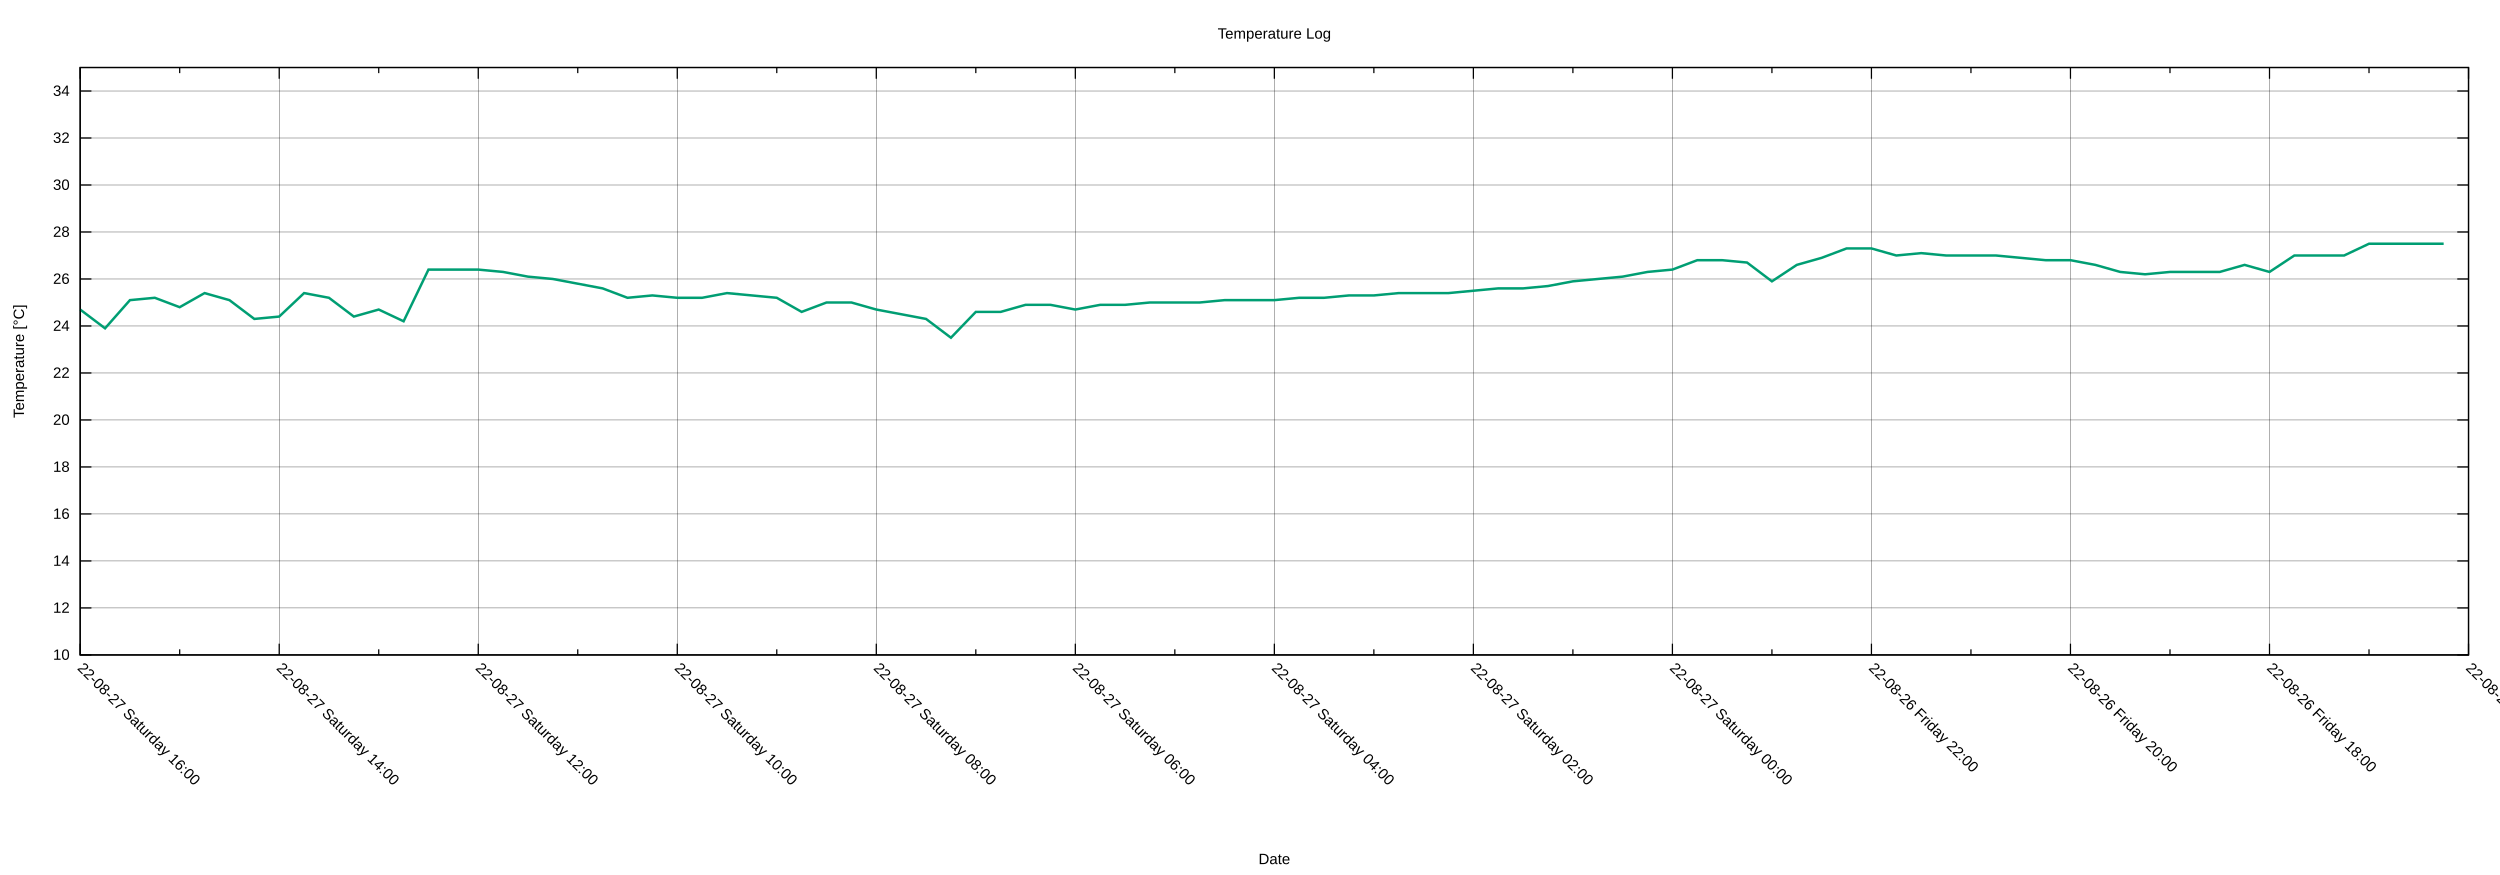
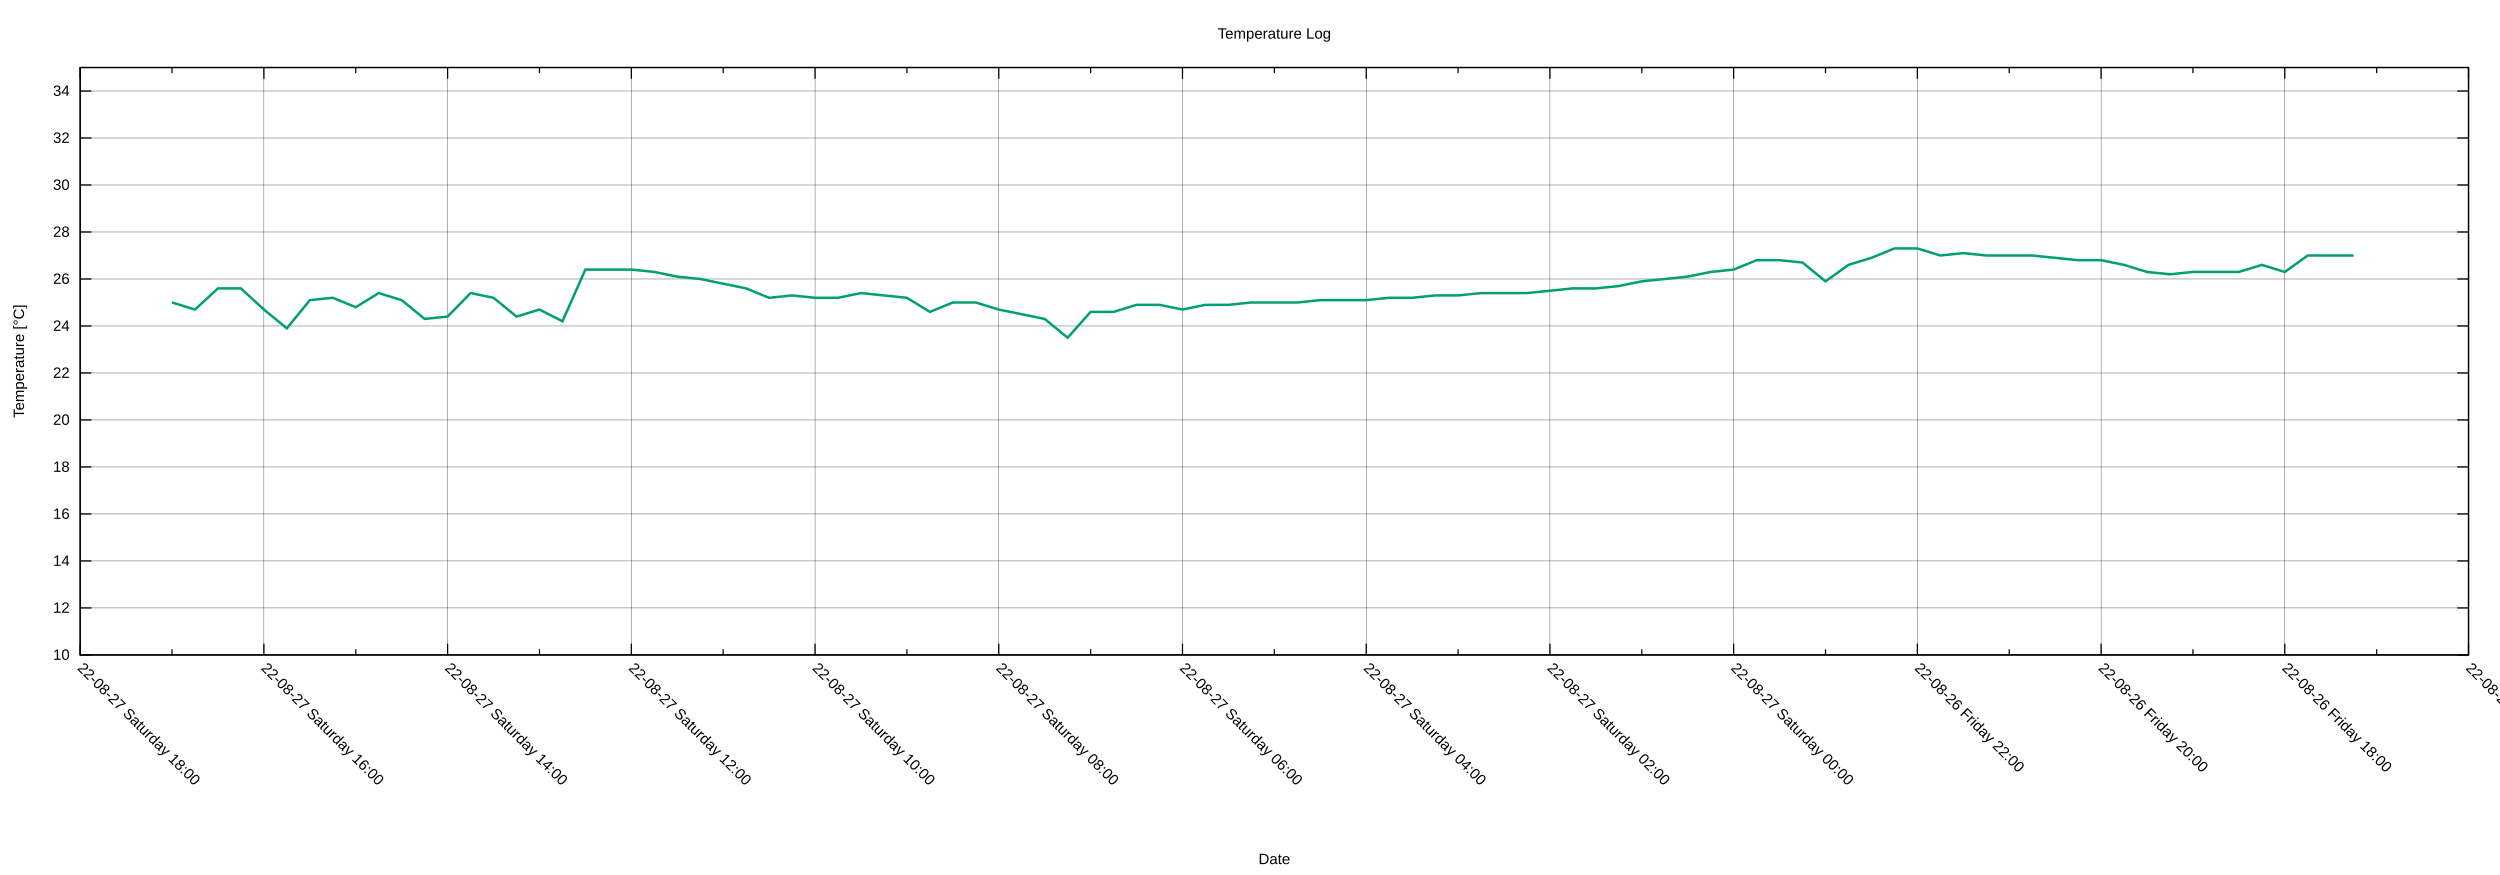
<svg xmlns="http://www.w3.org/2000/svg" xmlns:xlink="http://www.w3.org/1999/xlink" width="2000" height="700" viewBox="0 0 2000 700">
  <g id="gnuplot_canvas">
    <rect x="0" y="0" width="2000" height="700" fill="none" />
    <defs>
      <circle id="gpDot" r="0.5" stroke-width="0.5" stroke="currentColor" />
      <path id="gpPt0" stroke-width="0.222" stroke="currentColor" d="M-1,0 h2 M0,-1 v2" />
      <path id="gpPt1" stroke-width="0.222" stroke="currentColor" d="M-1,-1 L1,1 M1,-1 L-1,1" />
      <path id="gpPt2" stroke-width="0.222" stroke="currentColor" d="M-1,0 L1,0 M0,-1 L0,1 M-1,-1 L1,1 M-1,1 L1,-1" />
      <rect id="gpPt3" stroke-width="0.222" stroke="currentColor" x="-1" y="-1" width="2" height="2" />
      <rect id="gpPt4" stroke-width="0.222" stroke="currentColor" fill="currentColor" x="-1" y="-1" width="2" height="2" />
      <circle id="gpPt5" stroke-width="0.222" stroke="currentColor" cx="0" cy="0" r="1" />
      <use xlink:href="#gpPt5" id="gpPt6" fill="currentColor" stroke="none" />
      <path id="gpPt7" stroke-width="0.222" stroke="currentColor" d="M0,-1.33 L-1.33,0.67 L1.33,0.67 z" />
      <use xlink:href="#gpPt7" id="gpPt8" fill="currentColor" stroke="none" />
      <use xlink:href="#gpPt7" id="gpPt9" stroke="currentColor" transform="rotate(180)" />
      <use xlink:href="#gpPt9" id="gpPt10" fill="currentColor" stroke="none" />
      <use xlink:href="#gpPt3" id="gpPt11" stroke="currentColor" transform="rotate(45)" />
      <use xlink:href="#gpPt11" id="gpPt12" fill="currentColor" stroke="none" />
      <path id="gpPt13" stroke-width="0.222" stroke="currentColor" d="M0,1.330 L1.265,0.411 L0.782,-1.067 L-0.782,-1.076 L-1.265,0.411 z" />
      <use xlink:href="#gpPt13" id="gpPt14" fill="currentColor" stroke="none" />
      <filter id="textbox" filterUnits="objectBoundingBox" x="0" y="0" height="1" width="1">
        <feFlood flood-color="white" flood-opacity="1" result="bgnd" />
        <feComposite in="SourceGraphic" in2="bgnd" operator="atop" />
      </filter>
      <filter id="greybox" filterUnits="objectBoundingBox" x="0" y="0" height="1" width="1">
        <feFlood flood-color="lightgrey" flood-opacity="1" result="grey" />
        <feComposite in="SourceGraphic" in2="grey" operator="atop" />
      </filter>
    </defs>
    <g fill="none" color="white" stroke="currentColor" stroke-width="1.00" stroke-linecap="butt" stroke-linejoin="miter">
</g>
    <g fill="none" color="black" stroke="currentColor" stroke-width="1.00" stroke-linecap="butt" stroke-linejoin="miter">
</g>
    <g fill="none" color="black" stroke="black" stroke-width="0.25" stroke-linecap="butt" stroke-linejoin="miter">
</g>
    <g fill="none" color="black" stroke="currentColor" stroke-width="0.25" stroke-linecap="butt" stroke-linejoin="miter">
      <path stroke="black" class="gridline" d="M64.14,523.95 L1974.82,523.95  " />
    </g>
    <g fill="none" color="black" stroke="black" stroke-width="1.00" stroke-linecap="butt" stroke-linejoin="miter">
</g>
    <g fill="none" color="black" stroke="currentColor" stroke-width="1.00" stroke-linecap="butt" stroke-linejoin="miter">
      <path stroke="black" d="M64.14,523.95 L73.14,523.95 M1974.82,523.95 L1965.82,523.95  " />
      <g transform="translate(55.75,527.85)" stroke="none" fill="black" font-family="Arial" font-size="12.00" text-anchor="end">
        <text>
          <tspan font-family="Arial"> 10</tspan>
        </text>
      </g>
    </g>
    <g fill="none" color="black" stroke="currentColor" stroke-width="1.00" stroke-linecap="butt" stroke-linejoin="miter">
</g>
    <g fill="none" color="black" stroke="black" stroke-width="0.25" stroke-linecap="butt" stroke-linejoin="miter">
</g>
    <g fill="none" color="black" stroke="currentColor" stroke-width="0.25" stroke-linecap="butt" stroke-linejoin="miter">
      <path stroke="black" class="gridline" d="M64.14,486.35 L1974.82,486.35  " />
    </g>
    <g fill="none" color="black" stroke="black" stroke-width="1.00" stroke-linecap="butt" stroke-linejoin="miter">
</g>
    <g fill="none" color="black" stroke="currentColor" stroke-width="1.00" stroke-linecap="butt" stroke-linejoin="miter">
      <path stroke="black" d="M64.14,486.35 L73.14,486.35 M1974.82,486.35 L1965.82,486.35  " />
      <g transform="translate(55.75,490.25)" stroke="none" fill="black" font-family="Arial" font-size="12.00" text-anchor="end">
        <text>
          <tspan font-family="Arial"> 12</tspan>
        </text>
      </g>
    </g>
    <g fill="none" color="black" stroke="currentColor" stroke-width="1.00" stroke-linecap="butt" stroke-linejoin="miter">
</g>
    <g fill="none" color="black" stroke="black" stroke-width="0.25" stroke-linecap="butt" stroke-linejoin="miter">
</g>
    <g fill="none" color="black" stroke="currentColor" stroke-width="0.25" stroke-linecap="butt" stroke-linejoin="miter">
      <path stroke="black" class="gridline" d="M64.14,448.76 L1974.82,448.76  " />
    </g>
    <g fill="none" color="black" stroke="black" stroke-width="1.00" stroke-linecap="butt" stroke-linejoin="miter">
</g>
    <g fill="none" color="black" stroke="currentColor" stroke-width="1.00" stroke-linecap="butt" stroke-linejoin="miter">
      <path stroke="black" d="M64.14,448.76 L73.14,448.76 M1974.82,448.76 L1965.82,448.76  " />
      <g transform="translate(55.75,452.66)" stroke="none" fill="black" font-family="Arial" font-size="12.00" text-anchor="end">
        <text>
          <tspan font-family="Arial"> 14</tspan>
        </text>
      </g>
    </g>
    <g fill="none" color="black" stroke="currentColor" stroke-width="1.00" stroke-linecap="butt" stroke-linejoin="miter">
</g>
    <g fill="none" color="black" stroke="black" stroke-width="0.25" stroke-linecap="butt" stroke-linejoin="miter">
</g>
    <g fill="none" color="black" stroke="currentColor" stroke-width="0.25" stroke-linecap="butt" stroke-linejoin="miter">
      <path stroke="black" class="gridline" d="M64.14,411.16 L1974.82,411.16  " />
    </g>
    <g fill="none" color="black" stroke="black" stroke-width="1.00" stroke-linecap="butt" stroke-linejoin="miter">
</g>
    <g fill="none" color="black" stroke="currentColor" stroke-width="1.00" stroke-linecap="butt" stroke-linejoin="miter">
      <path stroke="black" d="M64.14,411.16 L73.14,411.16 M1974.82,411.16 L1965.82,411.16  " />
      <g transform="translate(55.75,415.06)" stroke="none" fill="black" font-family="Arial" font-size="12.00" text-anchor="end">
        <text>
          <tspan font-family="Arial"> 16</tspan>
        </text>
      </g>
    </g>
    <g fill="none" color="black" stroke="currentColor" stroke-width="1.00" stroke-linecap="butt" stroke-linejoin="miter">
</g>
    <g fill="none" color="black" stroke="black" stroke-width="0.25" stroke-linecap="butt" stroke-linejoin="miter">
</g>
    <g fill="none" color="black" stroke="currentColor" stroke-width="0.25" stroke-linecap="butt" stroke-linejoin="miter">
      <path stroke="black" class="gridline" d="M64.14,373.57 L1974.82,373.57  " />
    </g>
    <g fill="none" color="black" stroke="black" stroke-width="1.00" stroke-linecap="butt" stroke-linejoin="miter">
</g>
    <g fill="none" color="black" stroke="currentColor" stroke-width="1.00" stroke-linecap="butt" stroke-linejoin="miter">
      <path stroke="black" d="M64.14,373.57 L73.14,373.57 M1974.82,373.57 L1965.82,373.57  " />
      <g transform="translate(55.75,377.47)" stroke="none" fill="black" font-family="Arial" font-size="12.00" text-anchor="end">
        <text>
          <tspan font-family="Arial"> 18</tspan>
        </text>
      </g>
    </g>
    <g fill="none" color="black" stroke="currentColor" stroke-width="1.00" stroke-linecap="butt" stroke-linejoin="miter">
</g>
    <g fill="none" color="black" stroke="black" stroke-width="0.25" stroke-linecap="butt" stroke-linejoin="miter">
</g>
    <g fill="none" color="black" stroke="currentColor" stroke-width="0.25" stroke-linecap="butt" stroke-linejoin="miter">
      <path stroke="black" class="gridline" d="M64.14,335.97 L1974.82,335.97  " />
    </g>
    <g fill="none" color="black" stroke="black" stroke-width="1.00" stroke-linecap="butt" stroke-linejoin="miter">
</g>
    <g fill="none" color="black" stroke="currentColor" stroke-width="1.00" stroke-linecap="butt" stroke-linejoin="miter">
      <path stroke="black" d="M64.14,335.97 L73.14,335.97 M1974.82,335.97 L1965.82,335.97  " />
      <g transform="translate(55.75,339.87)" stroke="none" fill="black" font-family="Arial" font-size="12.00" text-anchor="end">
        <text>
          <tspan font-family="Arial"> 20</tspan>
        </text>
      </g>
    </g>
    <g fill="none" color="black" stroke="currentColor" stroke-width="1.00" stroke-linecap="butt" stroke-linejoin="miter">
</g>
    <g fill="none" color="black" stroke="black" stroke-width="0.25" stroke-linecap="butt" stroke-linejoin="miter">
</g>
    <g fill="none" color="black" stroke="currentColor" stroke-width="0.25" stroke-linecap="butt" stroke-linejoin="miter">
      <path stroke="black" class="gridline" d="M64.14,298.38 L1974.82,298.38  " />
    </g>
    <g fill="none" color="black" stroke="black" stroke-width="1.00" stroke-linecap="butt" stroke-linejoin="miter">
</g>
    <g fill="none" color="black" stroke="currentColor" stroke-width="1.00" stroke-linecap="butt" stroke-linejoin="miter">
      <path stroke="black" d="M64.14,298.38 L73.14,298.38 M1974.82,298.38 L1965.82,298.38  " />
      <g transform="translate(55.75,302.28)" stroke="none" fill="black" font-family="Arial" font-size="12.00" text-anchor="end">
        <text>
          <tspan font-family="Arial"> 22</tspan>
        </text>
      </g>
    </g>
    <g fill="none" color="black" stroke="currentColor" stroke-width="1.00" stroke-linecap="butt" stroke-linejoin="miter">
</g>
    <g fill="none" color="black" stroke="black" stroke-width="0.25" stroke-linecap="butt" stroke-linejoin="miter">
</g>
    <g fill="none" color="black" stroke="currentColor" stroke-width="0.25" stroke-linecap="butt" stroke-linejoin="miter">
      <path stroke="black" class="gridline" d="M64.14,260.78 L1974.82,260.78  " />
    </g>
    <g fill="none" color="black" stroke="black" stroke-width="1.00" stroke-linecap="butt" stroke-linejoin="miter">
</g>
    <g fill="none" color="black" stroke="currentColor" stroke-width="1.00" stroke-linecap="butt" stroke-linejoin="miter">
      <path stroke="black" d="M64.14,260.78 L73.14,260.78 M1974.82,260.78 L1965.82,260.78  " />
      <g transform="translate(55.75,264.68)" stroke="none" fill="black" font-family="Arial" font-size="12.00" text-anchor="end">
        <text>
          <tspan font-family="Arial"> 24</tspan>
        </text>
      </g>
    </g>
    <g fill="none" color="black" stroke="currentColor" stroke-width="1.00" stroke-linecap="butt" stroke-linejoin="miter">
</g>
    <g fill="none" color="black" stroke="black" stroke-width="0.25" stroke-linecap="butt" stroke-linejoin="miter">
</g>
    <g fill="none" color="black" stroke="currentColor" stroke-width="0.25" stroke-linecap="butt" stroke-linejoin="miter">
      <path stroke="black" class="gridline" d="M64.14,223.19 L1974.82,223.19  " />
    </g>
    <g fill="none" color="black" stroke="black" stroke-width="1.00" stroke-linecap="butt" stroke-linejoin="miter">
</g>
    <g fill="none" color="black" stroke="currentColor" stroke-width="1.00" stroke-linecap="butt" stroke-linejoin="miter">
      <path stroke="black" d="M64.14,223.19 L73.14,223.19 M1974.82,223.19 L1965.82,223.19  " />
      <g transform="translate(55.75,227.09)" stroke="none" fill="black" font-family="Arial" font-size="12.00" text-anchor="end">
        <text>
          <tspan font-family="Arial"> 26</tspan>
        </text>
      </g>
    </g>
    <g fill="none" color="black" stroke="currentColor" stroke-width="1.00" stroke-linecap="butt" stroke-linejoin="miter">
</g>
    <g fill="none" color="black" stroke="black" stroke-width="0.25" stroke-linecap="butt" stroke-linejoin="miter">
</g>
    <g fill="none" color="black" stroke="currentColor" stroke-width="0.25" stroke-linecap="butt" stroke-linejoin="miter">
      <path stroke="black" class="gridline" d="M64.14,185.59 L1974.82,185.59  " />
    </g>
    <g fill="none" color="black" stroke="black" stroke-width="1.00" stroke-linecap="butt" stroke-linejoin="miter">
</g>
    <g fill="none" color="black" stroke="currentColor" stroke-width="1.00" stroke-linecap="butt" stroke-linejoin="miter">
      <path stroke="black" d="M64.14,185.59 L73.14,185.59 M1974.82,185.59 L1965.82,185.59  " />
      <g transform="translate(55.75,189.49)" stroke="none" fill="black" font-family="Arial" font-size="12.00" text-anchor="end">
        <text>
          <tspan font-family="Arial"> 28</tspan>
        </text>
      </g>
    </g>
    <g fill="none" color="black" stroke="currentColor" stroke-width="1.00" stroke-linecap="butt" stroke-linejoin="miter">
</g>
    <g fill="none" color="black" stroke="black" stroke-width="0.25" stroke-linecap="butt" stroke-linejoin="miter">
</g>
    <g fill="none" color="black" stroke="currentColor" stroke-width="0.25" stroke-linecap="butt" stroke-linejoin="miter">
      <path stroke="black" class="gridline" d="M64.14,148.00 L1974.82,148.00  " />
    </g>
    <g fill="none" color="black" stroke="black" stroke-width="1.00" stroke-linecap="butt" stroke-linejoin="miter">
</g>
    <g fill="none" color="black" stroke="currentColor" stroke-width="1.00" stroke-linecap="butt" stroke-linejoin="miter">
      <path stroke="black" d="M64.14,148.00 L73.14,148.00 M1974.82,148.00 L1965.82,148.00  " />
      <g transform="translate(55.75,151.90)" stroke="none" fill="black" font-family="Arial" font-size="12.00" text-anchor="end">
        <text>
          <tspan font-family="Arial"> 30</tspan>
        </text>
      </g>
    </g>
    <g fill="none" color="black" stroke="currentColor" stroke-width="1.00" stroke-linecap="butt" stroke-linejoin="miter">
</g>
    <g fill="none" color="black" stroke="black" stroke-width="0.25" stroke-linecap="butt" stroke-linejoin="miter">
</g>
    <g fill="none" color="black" stroke="currentColor" stroke-width="0.25" stroke-linecap="butt" stroke-linejoin="miter">
      <path stroke="black" class="gridline" d="M64.14,110.40 L1974.82,110.40  " />
    </g>
    <g fill="none" color="black" stroke="black" stroke-width="1.00" stroke-linecap="butt" stroke-linejoin="miter">
</g>
    <g fill="none" color="black" stroke="currentColor" stroke-width="1.00" stroke-linecap="butt" stroke-linejoin="miter">
      <path stroke="black" d="M64.14,110.40 L73.14,110.40 M1974.82,110.40 L1965.82,110.40  " />
      <g transform="translate(55.75,114.30)" stroke="none" fill="black" font-family="Arial" font-size="12.00" text-anchor="end">
        <text>
          <tspan font-family="Arial"> 32</tspan>
        </text>
      </g>
    </g>
    <g fill="none" color="black" stroke="currentColor" stroke-width="1.00" stroke-linecap="butt" stroke-linejoin="miter">
</g>
    <g fill="none" color="black" stroke="black" stroke-width="0.25" stroke-linecap="butt" stroke-linejoin="miter">
</g>
    <g fill="none" color="black" stroke="currentColor" stroke-width="0.25" stroke-linecap="butt" stroke-linejoin="miter">
      <path stroke="black" class="gridline" d="M64.14,72.81 L1974.82,72.81  " />
    </g>
    <g fill="none" color="black" stroke="black" stroke-width="1.00" stroke-linecap="butt" stroke-linejoin="miter">
</g>
    <g fill="none" color="black" stroke="currentColor" stroke-width="1.00" stroke-linecap="butt" stroke-linejoin="miter">
      <path stroke="black" d="M64.14,72.81 L73.14,72.81 M1974.82,72.81 L1965.82,72.81  " />
      <g transform="translate(55.75,76.71)" stroke="none" fill="black" font-family="Arial" font-size="12.00" text-anchor="end">
        <text>
          <tspan font-family="Arial"> 34</tspan>
        </text>
      </g>
    </g>
    <g fill="none" color="black" stroke="currentColor" stroke-width="1.00" stroke-linecap="butt" stroke-linejoin="miter">
</g>
    <g fill="none" color="black" stroke="black" stroke-width="0.25" stroke-linecap="butt" stroke-linejoin="miter">
</g>
    <g fill="none" color="black" stroke="currentColor" stroke-width="0.25" stroke-linecap="butt" stroke-linejoin="miter">
      <path stroke="black" class="gridline" d="M1974.82,523.95 L1974.82,54.01  " />
    </g>
    <g fill="none" color="black" stroke="black" stroke-width="1.00" stroke-linecap="butt" stroke-linejoin="miter">
</g>
    <g fill="none" color="black" stroke="currentColor" stroke-width="1.00" stroke-linecap="butt" stroke-linejoin="miter">
      <path stroke="black" d="M1974.82,523.95 L1974.82,514.95 M1974.82,54.01 L1974.82,63.01  " />
      <g transform="translate(1972.06,535.10) rotate(45)" stroke="none" fill="black" font-family="Arial" font-size="12.00" text-anchor="start">
        <text>
          <tspan font-family="Arial">22-08-26 Friday 16:00</tspan>
        </text>
      </g>
    </g>
    <g fill="none" color="black" stroke="currentColor" stroke-width="1.00" stroke-linecap="butt" stroke-linejoin="miter">
-       <path stroke="black" d="M1895.21,523.95 L1895.21,519.45 M1895.21,54.01 L1895.21,58.51  " />
-     </g>
-     <g fill="none" color="black" stroke="black" stroke-width="0.25" stroke-linecap="butt" stroke-linejoin="miter">
- </g>
-     <g fill="none" color="black" stroke="currentColor" stroke-width="0.25" stroke-linecap="butt" stroke-linejoin="miter">
-       <path stroke="black" class="gridline" d="M1815.60,523.95 L1815.60,54.01  " />
-     </g>
-     <g fill="none" color="black" stroke="black" stroke-width="1.00" stroke-linecap="butt" stroke-linejoin="miter">
- </g>
-     <g fill="none" color="black" stroke="currentColor" stroke-width="1.00" stroke-linecap="butt" stroke-linejoin="miter">
-       <path stroke="black" d="M1815.60,523.95 L1815.60,514.95 M1815.60,54.01 L1815.60,63.01  " />
-       <g transform="translate(1812.84,535.10) rotate(45)" stroke="none" fill="black" font-family="Arial" font-size="12.00" text-anchor="start">
+       <path stroke="black" d="M1901.33,523.95 L1901.33,519.45 M1901.33,54.01 L1901.33,58.51  " />
+     </g>
+     <g fill="none" color="black" stroke="black" stroke-width="0.25" stroke-linecap="butt" stroke-linejoin="miter">
+ </g>
+     <g fill="none" color="black" stroke="currentColor" stroke-width="0.25" stroke-linecap="butt" stroke-linejoin="miter">
+       <path stroke="black" class="gridline" d="M1827.84,523.95 L1827.84,54.01  " />
+     </g>
+     <g fill="none" color="black" stroke="black" stroke-width="1.00" stroke-linecap="butt" stroke-linejoin="miter">
+ </g>
+     <g fill="none" color="black" stroke="currentColor" stroke-width="1.00" stroke-linecap="butt" stroke-linejoin="miter">
+       <path stroke="black" d="M1827.84,523.95 L1827.84,514.95 M1827.84,54.01 L1827.84,63.01  " />
+       <g transform="translate(1825.08,535.10) rotate(45)" stroke="none" fill="black" font-family="Arial" font-size="12.00" text-anchor="start">
        <text>
          <tspan font-family="Arial">22-08-26 Friday 18:00</tspan>
        </text>
      </g>
    </g>
    <g fill="none" color="black" stroke="currentColor" stroke-width="1.00" stroke-linecap="butt" stroke-linejoin="miter">
-       <path stroke="black" d="M1735.99,523.95 L1735.99,519.45 M1735.99,54.01 L1735.99,58.51  " />
-     </g>
-     <g fill="none" color="black" stroke="black" stroke-width="0.25" stroke-linecap="butt" stroke-linejoin="miter">
- </g>
-     <g fill="none" color="black" stroke="currentColor" stroke-width="0.25" stroke-linecap="butt" stroke-linejoin="miter">
-       <path stroke="black" class="gridline" d="M1656.37,523.95 L1656.37,54.01  " />
-     </g>
-     <g fill="none" color="black" stroke="black" stroke-width="1.00" stroke-linecap="butt" stroke-linejoin="miter">
- </g>
-     <g fill="none" color="black" stroke="currentColor" stroke-width="1.00" stroke-linecap="butt" stroke-linejoin="miter">
-       <path stroke="black" d="M1656.37,523.95 L1656.37,514.95 M1656.37,54.01 L1656.37,63.01  " />
-       <g transform="translate(1653.61,535.10) rotate(45)" stroke="none" fill="black" font-family="Arial" font-size="12.00" text-anchor="start">
+       <path stroke="black" d="M1754.36,523.95 L1754.36,519.45 M1754.36,54.01 L1754.36,58.51  " />
+     </g>
+     <g fill="none" color="black" stroke="black" stroke-width="0.25" stroke-linecap="butt" stroke-linejoin="miter">
+ </g>
+     <g fill="none" color="black" stroke="currentColor" stroke-width="0.25" stroke-linecap="butt" stroke-linejoin="miter">
+       <path stroke="black" class="gridline" d="M1680.87,523.95 L1680.87,54.01  " />
+     </g>
+     <g fill="none" color="black" stroke="black" stroke-width="1.00" stroke-linecap="butt" stroke-linejoin="miter">
+ </g>
+     <g fill="none" color="black" stroke="currentColor" stroke-width="1.00" stroke-linecap="butt" stroke-linejoin="miter">
+       <path stroke="black" d="M1680.87,523.95 L1680.87,514.95 M1680.87,54.01 L1680.87,63.01  " />
+       <g transform="translate(1678.11,535.10) rotate(45)" stroke="none" fill="black" font-family="Arial" font-size="12.00" text-anchor="start">
        <text>
          <tspan font-family="Arial">22-08-26 Friday 20:00</tspan>
        </text>
      </g>
    </g>
    <g fill="none" color="black" stroke="currentColor" stroke-width="1.00" stroke-linecap="butt" stroke-linejoin="miter">
-       <path stroke="black" d="M1576.76,523.95 L1576.76,519.45 M1576.76,54.01 L1576.76,58.51  " />
-     </g>
-     <g fill="none" color="black" stroke="black" stroke-width="0.25" stroke-linecap="butt" stroke-linejoin="miter">
- </g>
-     <g fill="none" color="black" stroke="currentColor" stroke-width="0.25" stroke-linecap="butt" stroke-linejoin="miter">
-       <path stroke="black" class="gridline" d="M1497.15,523.95 L1497.15,54.01  " />
-     </g>
-     <g fill="none" color="black" stroke="black" stroke-width="1.00" stroke-linecap="butt" stroke-linejoin="miter">
- </g>
-     <g fill="none" color="black" stroke="currentColor" stroke-width="1.00" stroke-linecap="butt" stroke-linejoin="miter">
-       <path stroke="black" d="M1497.15,523.95 L1497.15,514.95 M1497.15,54.01 L1497.15,63.01  " />
-       <g transform="translate(1494.39,535.10) rotate(45)" stroke="none" fill="black" font-family="Arial" font-size="12.00" text-anchor="start">
+       <path stroke="black" d="M1607.38,523.95 L1607.38,519.45 M1607.38,54.01 L1607.38,58.51  " />
+     </g>
+     <g fill="none" color="black" stroke="black" stroke-width="0.25" stroke-linecap="butt" stroke-linejoin="miter">
+ </g>
+     <g fill="none" color="black" stroke="currentColor" stroke-width="0.25" stroke-linecap="butt" stroke-linejoin="miter">
+       <path stroke="black" class="gridline" d="M1533.89,523.95 L1533.89,54.01  " />
+     </g>
+     <g fill="none" color="black" stroke="black" stroke-width="1.00" stroke-linecap="butt" stroke-linejoin="miter">
+ </g>
+     <g fill="none" color="black" stroke="currentColor" stroke-width="1.00" stroke-linecap="butt" stroke-linejoin="miter">
+       <path stroke="black" d="M1533.89,523.95 L1533.89,514.95 M1533.89,54.01 L1533.89,63.01  " />
+       <g transform="translate(1531.13,535.10) rotate(45)" stroke="none" fill="black" font-family="Arial" font-size="12.00" text-anchor="start">
        <text>
          <tspan font-family="Arial">22-08-26 Friday 22:00</tspan>
        </text>
      </g>
    </g>
    <g fill="none" color="black" stroke="currentColor" stroke-width="1.00" stroke-linecap="butt" stroke-linejoin="miter">
-       <path stroke="black" d="M1417.54,523.95 L1417.54,519.45 M1417.54,54.01 L1417.54,58.51  " />
-     </g>
-     <g fill="none" color="black" stroke="black" stroke-width="0.25" stroke-linecap="butt" stroke-linejoin="miter">
- </g>
-     <g fill="none" color="black" stroke="currentColor" stroke-width="0.25" stroke-linecap="butt" stroke-linejoin="miter">
-       <path stroke="black" class="gridline" d="M1337.93,523.95 L1337.93,54.01  " />
-     </g>
-     <g fill="none" color="black" stroke="black" stroke-width="1.00" stroke-linecap="butt" stroke-linejoin="miter">
- </g>
-     <g fill="none" color="black" stroke="currentColor" stroke-width="1.00" stroke-linecap="butt" stroke-linejoin="miter">
-       <path stroke="black" d="M1337.93,523.95 L1337.93,514.95 M1337.93,54.01 L1337.93,63.01  " />
-       <g transform="translate(1335.17,535.10) rotate(45)" stroke="none" fill="black" font-family="Arial" font-size="12.00" text-anchor="start">
+       <path stroke="black" d="M1460.41,523.95 L1460.41,519.45 M1460.41,54.01 L1460.41,58.51  " />
+     </g>
+     <g fill="none" color="black" stroke="black" stroke-width="0.25" stroke-linecap="butt" stroke-linejoin="miter">
+ </g>
+     <g fill="none" color="black" stroke="currentColor" stroke-width="0.25" stroke-linecap="butt" stroke-linejoin="miter">
+       <path stroke="black" class="gridline" d="M1386.92,523.95 L1386.92,54.01  " />
+     </g>
+     <g fill="none" color="black" stroke="black" stroke-width="1.00" stroke-linecap="butt" stroke-linejoin="miter">
+ </g>
+     <g fill="none" color="black" stroke="currentColor" stroke-width="1.00" stroke-linecap="butt" stroke-linejoin="miter">
+       <path stroke="black" d="M1386.92,523.95 L1386.92,514.95 M1386.92,54.01 L1386.92,63.01  " />
+       <g transform="translate(1384.16,535.10) rotate(45)" stroke="none" fill="black" font-family="Arial" font-size="12.00" text-anchor="start">
        <text>
          <tspan font-family="Arial">22-08-27 Saturday 00:00</tspan>
        </text>
      </g>
    </g>
    <g fill="none" color="black" stroke="currentColor" stroke-width="1.00" stroke-linecap="butt" stroke-linejoin="miter">
-       <path stroke="black" d="M1258.32,523.95 L1258.32,519.45 M1258.32,54.01 L1258.32,58.51  " />
-     </g>
-     <g fill="none" color="black" stroke="black" stroke-width="0.25" stroke-linecap="butt" stroke-linejoin="miter">
- </g>
-     <g fill="none" color="black" stroke="currentColor" stroke-width="0.25" stroke-linecap="butt" stroke-linejoin="miter">
-       <path stroke="black" class="gridline" d="M1178.70,523.95 L1178.70,54.01  " />
-     </g>
-     <g fill="none" color="black" stroke="black" stroke-width="1.00" stroke-linecap="butt" stroke-linejoin="miter">
- </g>
-     <g fill="none" color="black" stroke="currentColor" stroke-width="1.00" stroke-linecap="butt" stroke-linejoin="miter">
-       <path stroke="black" d="M1178.70,523.95 L1178.70,514.95 M1178.70,54.01 L1178.70,63.01  " />
-       <g transform="translate(1175.94,535.10) rotate(45)" stroke="none" fill="black" font-family="Arial" font-size="12.00" text-anchor="start">
+       <path stroke="black" d="M1313.43,523.95 L1313.43,519.45 M1313.43,54.01 L1313.43,58.51  " />
+     </g>
+     <g fill="none" color="black" stroke="black" stroke-width="0.25" stroke-linecap="butt" stroke-linejoin="miter">
+ </g>
+     <g fill="none" color="black" stroke="currentColor" stroke-width="0.25" stroke-linecap="butt" stroke-linejoin="miter">
+       <path stroke="black" class="gridline" d="M1239.94,523.95 L1239.94,54.01  " />
+     </g>
+     <g fill="none" color="black" stroke="black" stroke-width="1.00" stroke-linecap="butt" stroke-linejoin="miter">
+ </g>
+     <g fill="none" color="black" stroke="currentColor" stroke-width="1.00" stroke-linecap="butt" stroke-linejoin="miter">
+       <path stroke="black" d="M1239.94,523.95 L1239.94,514.95 M1239.94,54.01 L1239.94,63.01  " />
+       <g transform="translate(1237.18,535.10) rotate(45)" stroke="none" fill="black" font-family="Arial" font-size="12.00" text-anchor="start">
        <text>
          <tspan font-family="Arial">22-08-27 Saturday 02:00</tspan>
        </text>
      </g>
    </g>
    <g fill="none" color="black" stroke="currentColor" stroke-width="1.00" stroke-linecap="butt" stroke-linejoin="miter">
-       <path stroke="black" d="M1099.09,523.95 L1099.09,519.45 M1099.09,54.01 L1099.09,58.51  " />
-     </g>
-     <g fill="none" color="black" stroke="black" stroke-width="0.25" stroke-linecap="butt" stroke-linejoin="miter">
- </g>
-     <g fill="none" color="black" stroke="currentColor" stroke-width="0.25" stroke-linecap="butt" stroke-linejoin="miter">
-       <path stroke="black" class="gridline" d="M1019.48,523.95 L1019.48,54.01  " />
-     </g>
-     <g fill="none" color="black" stroke="black" stroke-width="1.00" stroke-linecap="butt" stroke-linejoin="miter">
- </g>
-     <g fill="none" color="black" stroke="currentColor" stroke-width="1.00" stroke-linecap="butt" stroke-linejoin="miter">
-       <path stroke="black" d="M1019.48,523.95 L1019.48,514.95 M1019.48,54.01 L1019.48,63.01  " />
-       <g transform="translate(1016.72,535.10) rotate(45)" stroke="none" fill="black" font-family="Arial" font-size="12.00" text-anchor="start">
+       <path stroke="black" d="M1166.46,523.95 L1166.46,519.45 M1166.46,54.01 L1166.46,58.51  " />
+     </g>
+     <g fill="none" color="black" stroke="black" stroke-width="0.25" stroke-linecap="butt" stroke-linejoin="miter">
+ </g>
+     <g fill="none" color="black" stroke="currentColor" stroke-width="0.25" stroke-linecap="butt" stroke-linejoin="miter">
+       <path stroke="black" class="gridline" d="M1092.97,523.95 L1092.97,54.01  " />
+     </g>
+     <g fill="none" color="black" stroke="black" stroke-width="1.00" stroke-linecap="butt" stroke-linejoin="miter">
+ </g>
+     <g fill="none" color="black" stroke="currentColor" stroke-width="1.00" stroke-linecap="butt" stroke-linejoin="miter">
+       <path stroke="black" d="M1092.97,523.95 L1092.97,514.95 M1092.97,54.01 L1092.97,63.01  " />
+       <g transform="translate(1090.21,535.10) rotate(45)" stroke="none" fill="black" font-family="Arial" font-size="12.00" text-anchor="start">
        <text>
          <tspan font-family="Arial">22-08-27 Saturday 04:00</tspan>
        </text>
      </g>
    </g>
    <g fill="none" color="black" stroke="currentColor" stroke-width="1.00" stroke-linecap="butt" stroke-linejoin="miter">
-       <path stroke="black" d="M939.87,523.95 L939.87,519.45 M939.87,54.01 L939.87,58.51  " />
-     </g>
-     <g fill="none" color="black" stroke="black" stroke-width="0.25" stroke-linecap="butt" stroke-linejoin="miter">
- </g>
-     <g fill="none" color="black" stroke="currentColor" stroke-width="0.25" stroke-linecap="butt" stroke-linejoin="miter">
-       <path stroke="black" class="gridline" d="M860.26,523.95 L860.26,54.01  " />
-     </g>
-     <g fill="none" color="black" stroke="black" stroke-width="1.00" stroke-linecap="butt" stroke-linejoin="miter">
- </g>
-     <g fill="none" color="black" stroke="currentColor" stroke-width="1.00" stroke-linecap="butt" stroke-linejoin="miter">
-       <path stroke="black" d="M860.26,523.95 L860.26,514.95 M860.26,54.01 L860.26,63.01  " />
-       <g transform="translate(857.50,535.10) rotate(45)" stroke="none" fill="black" font-family="Arial" font-size="12.00" text-anchor="start">
+       <path stroke="black" d="M1019.48,523.95 L1019.48,519.45 M1019.48,54.01 L1019.48,58.51  " />
+     </g>
+     <g fill="none" color="black" stroke="black" stroke-width="0.25" stroke-linecap="butt" stroke-linejoin="miter">
+ </g>
+     <g fill="none" color="black" stroke="currentColor" stroke-width="0.25" stroke-linecap="butt" stroke-linejoin="miter">
+       <path stroke="black" class="gridline" d="M945.99,523.95 L945.99,54.01  " />
+     </g>
+     <g fill="none" color="black" stroke="black" stroke-width="1.00" stroke-linecap="butt" stroke-linejoin="miter">
+ </g>
+     <g fill="none" color="black" stroke="currentColor" stroke-width="1.00" stroke-linecap="butt" stroke-linejoin="miter">
+       <path stroke="black" d="M945.99,523.95 L945.99,514.95 M945.99,54.01 L945.99,63.01  " />
+       <g transform="translate(943.23,535.10) rotate(45)" stroke="none" fill="black" font-family="Arial" font-size="12.00" text-anchor="start">
        <text>
          <tspan font-family="Arial">22-08-27 Saturday 06:00</tspan>
        </text>
      </g>
    </g>
    <g fill="none" color="black" stroke="currentColor" stroke-width="1.00" stroke-linecap="butt" stroke-linejoin="miter">
-       <path stroke="black" d="M780.65,523.95 L780.65,519.45 M780.65,54.01 L780.65,58.51  " />
-     </g>
-     <g fill="none" color="black" stroke="black" stroke-width="0.25" stroke-linecap="butt" stroke-linejoin="miter">
- </g>
-     <g fill="none" color="black" stroke="currentColor" stroke-width="0.25" stroke-linecap="butt" stroke-linejoin="miter">
-       <path stroke="black" class="gridline" d="M701.03,523.95 L701.03,54.01  " />
-     </g>
-     <g fill="none" color="black" stroke="black" stroke-width="1.00" stroke-linecap="butt" stroke-linejoin="miter">
- </g>
-     <g fill="none" color="black" stroke="currentColor" stroke-width="1.00" stroke-linecap="butt" stroke-linejoin="miter">
-       <path stroke="black" d="M701.03,523.95 L701.03,514.95 M701.03,54.01 L701.03,63.01  " />
-       <g transform="translate(698.27,535.10) rotate(45)" stroke="none" fill="black" font-family="Arial" font-size="12.00" text-anchor="start">
+       <path stroke="black" d="M872.50,523.95 L872.50,519.45 M872.50,54.01 L872.50,58.51  " />
+     </g>
+     <g fill="none" color="black" stroke="black" stroke-width="0.25" stroke-linecap="butt" stroke-linejoin="miter">
+ </g>
+     <g fill="none" color="black" stroke="currentColor" stroke-width="0.25" stroke-linecap="butt" stroke-linejoin="miter">
+       <path stroke="black" class="gridline" d="M799.02,523.95 L799.02,54.01  " />
+     </g>
+     <g fill="none" color="black" stroke="black" stroke-width="1.00" stroke-linecap="butt" stroke-linejoin="miter">
+ </g>
+     <g fill="none" color="black" stroke="currentColor" stroke-width="1.00" stroke-linecap="butt" stroke-linejoin="miter">
+       <path stroke="black" d="M799.02,523.95 L799.02,514.95 M799.02,54.01 L799.02,63.01  " />
+       <g transform="translate(796.26,535.10) rotate(45)" stroke="none" fill="black" font-family="Arial" font-size="12.00" text-anchor="start">
        <text>
          <tspan font-family="Arial">22-08-27 Saturday 08:00</tspan>
        </text>
      </g>
    </g>
    <g fill="none" color="black" stroke="currentColor" stroke-width="1.00" stroke-linecap="butt" stroke-linejoin="miter">
-       <path stroke="black" d="M621.42,523.95 L621.42,519.45 M621.42,54.01 L621.42,58.51  " />
-     </g>
-     <g fill="none" color="black" stroke="black" stroke-width="0.25" stroke-linecap="butt" stroke-linejoin="miter">
- </g>
-     <g fill="none" color="black" stroke="currentColor" stroke-width="0.25" stroke-linecap="butt" stroke-linejoin="miter">
-       <path stroke="black" class="gridline" d="M541.81,523.95 L541.81,54.01  " />
-     </g>
-     <g fill="none" color="black" stroke="black" stroke-width="1.00" stroke-linecap="butt" stroke-linejoin="miter">
- </g>
-     <g fill="none" color="black" stroke="currentColor" stroke-width="1.00" stroke-linecap="butt" stroke-linejoin="miter">
-       <path stroke="black" d="M541.81,523.95 L541.81,514.95 M541.81,54.01 L541.81,63.01  " />
-       <g transform="translate(539.05,535.10) rotate(45)" stroke="none" fill="black" font-family="Arial" font-size="12.00" text-anchor="start">
+       <path stroke="black" d="M725.53,523.95 L725.53,519.45 M725.53,54.01 L725.53,58.51  " />
+     </g>
+     <g fill="none" color="black" stroke="black" stroke-width="0.25" stroke-linecap="butt" stroke-linejoin="miter">
+ </g>
+     <g fill="none" color="black" stroke="currentColor" stroke-width="0.25" stroke-linecap="butt" stroke-linejoin="miter">
+       <path stroke="black" class="gridline" d="M652.04,523.95 L652.04,54.01  " />
+     </g>
+     <g fill="none" color="black" stroke="black" stroke-width="1.00" stroke-linecap="butt" stroke-linejoin="miter">
+ </g>
+     <g fill="none" color="black" stroke="currentColor" stroke-width="1.00" stroke-linecap="butt" stroke-linejoin="miter">
+       <path stroke="black" d="M652.04,523.95 L652.04,514.95 M652.04,54.01 L652.04,63.01  " />
+       <g transform="translate(649.28,535.10) rotate(45)" stroke="none" fill="black" font-family="Arial" font-size="12.00" text-anchor="start">
        <text>
          <tspan font-family="Arial">22-08-27 Saturday 10:00</tspan>
        </text>
      </g>
    </g>
    <g fill="none" color="black" stroke="currentColor" stroke-width="1.00" stroke-linecap="butt" stroke-linejoin="miter">
-       <path stroke="black" d="M462.20,523.95 L462.20,519.45 M462.20,54.01 L462.20,58.51  " />
-     </g>
-     <g fill="none" color="black" stroke="black" stroke-width="0.25" stroke-linecap="butt" stroke-linejoin="miter">
- </g>
-     <g fill="none" color="black" stroke="currentColor" stroke-width="0.25" stroke-linecap="butt" stroke-linejoin="miter">
-       <path stroke="black" class="gridline" d="M382.59,523.95 L382.59,54.01  " />
-     </g>
-     <g fill="none" color="black" stroke="black" stroke-width="1.00" stroke-linecap="butt" stroke-linejoin="miter">
- </g>
-     <g fill="none" color="black" stroke="currentColor" stroke-width="1.00" stroke-linecap="butt" stroke-linejoin="miter">
-       <path stroke="black" d="M382.59,523.95 L382.59,514.95 M382.59,54.01 L382.59,63.01  " />
-       <g transform="translate(379.83,535.10) rotate(45)" stroke="none" fill="black" font-family="Arial" font-size="12.00" text-anchor="start">
+       <path stroke="black" d="M578.55,523.95 L578.55,519.45 M578.55,54.01 L578.55,58.51  " />
+     </g>
+     <g fill="none" color="black" stroke="black" stroke-width="0.25" stroke-linecap="butt" stroke-linejoin="miter">
+ </g>
+     <g fill="none" color="black" stroke="currentColor" stroke-width="0.25" stroke-linecap="butt" stroke-linejoin="miter">
+       <path stroke="black" class="gridline" d="M505.07,523.95 L505.07,54.01  " />
+     </g>
+     <g fill="none" color="black" stroke="black" stroke-width="1.00" stroke-linecap="butt" stroke-linejoin="miter">
+ </g>
+     <g fill="none" color="black" stroke="currentColor" stroke-width="1.00" stroke-linecap="butt" stroke-linejoin="miter">
+       <path stroke="black" d="M505.07,523.95 L505.07,514.95 M505.07,54.01 L505.07,63.01  " />
+       <g transform="translate(502.31,535.10) rotate(45)" stroke="none" fill="black" font-family="Arial" font-size="12.00" text-anchor="start">
        <text>
          <tspan font-family="Arial">22-08-27 Saturday 12:00</tspan>
        </text>
      </g>
    </g>
    <g fill="none" color="black" stroke="currentColor" stroke-width="1.00" stroke-linecap="butt" stroke-linejoin="miter">
-       <path stroke="black" d="M302.98,523.95 L302.98,519.45 M302.98,54.01 L302.98,58.51  " />
-     </g>
-     <g fill="none" color="black" stroke="black" stroke-width="0.25" stroke-linecap="butt" stroke-linejoin="miter">
- </g>
-     <g fill="none" color="black" stroke="currentColor" stroke-width="0.25" stroke-linecap="butt" stroke-linejoin="miter">
-       <path stroke="black" class="gridline" d="M223.36,523.95 L223.36,54.01  " />
-     </g>
-     <g fill="none" color="black" stroke="black" stroke-width="1.00" stroke-linecap="butt" stroke-linejoin="miter">
- </g>
-     <g fill="none" color="black" stroke="currentColor" stroke-width="1.00" stroke-linecap="butt" stroke-linejoin="miter">
-       <path stroke="black" d="M223.36,523.95 L223.36,514.95 M223.36,54.01 L223.36,63.01  " />
-       <g transform="translate(220.60,535.10) rotate(45)" stroke="none" fill="black" font-family="Arial" font-size="12.00" text-anchor="start">
+       <path stroke="black" d="M431.58,523.95 L431.58,519.45 M431.58,54.01 L431.58,58.51  " />
+     </g>
+     <g fill="none" color="black" stroke="black" stroke-width="0.25" stroke-linecap="butt" stroke-linejoin="miter">
+ </g>
+     <g fill="none" color="black" stroke="currentColor" stroke-width="0.25" stroke-linecap="butt" stroke-linejoin="miter">
+       <path stroke="black" class="gridline" d="M358.09,523.95 L358.09,54.01  " />
+     </g>
+     <g fill="none" color="black" stroke="black" stroke-width="1.00" stroke-linecap="butt" stroke-linejoin="miter">
+ </g>
+     <g fill="none" color="black" stroke="currentColor" stroke-width="1.00" stroke-linecap="butt" stroke-linejoin="miter">
+       <path stroke="black" d="M358.09,523.95 L358.09,514.95 M358.09,54.01 L358.09,63.01  " />
+       <g transform="translate(355.33,535.10) rotate(45)" stroke="none" fill="black" font-family="Arial" font-size="12.00" text-anchor="start">
        <text>
          <tspan font-family="Arial">22-08-27 Saturday 14:00</tspan>
        </text>
      </g>
    </g>
    <g fill="none" color="black" stroke="currentColor" stroke-width="1.00" stroke-linecap="butt" stroke-linejoin="miter">
-       <path stroke="black" d="M143.75,523.95 L143.75,519.45 M143.75,54.01 L143.75,58.51  " />
+       <path stroke="black" d="M284.60,523.95 L284.60,519.45 M284.60,54.01 L284.60,58.51  " />
+     </g>
+     <g fill="none" color="black" stroke="black" stroke-width="0.25" stroke-linecap="butt" stroke-linejoin="miter">
+ </g>
+     <g fill="none" color="black" stroke="currentColor" stroke-width="0.25" stroke-linecap="butt" stroke-linejoin="miter">
+       <path stroke="black" class="gridline" d="M211.12,523.95 L211.12,54.01  " />
+     </g>
+     <g fill="none" color="black" stroke="black" stroke-width="1.00" stroke-linecap="butt" stroke-linejoin="miter">
+ </g>
+     <g fill="none" color="black" stroke="currentColor" stroke-width="1.00" stroke-linecap="butt" stroke-linejoin="miter">
+       <path stroke="black" d="M211.12,523.95 L211.12,514.95 M211.12,54.01 L211.12,63.01  " />
+       <g transform="translate(208.36,535.10) rotate(45)" stroke="none" fill="black" font-family="Arial" font-size="12.00" text-anchor="start">
+         <text>
+           <tspan font-family="Arial">22-08-27 Saturday 16:00</tspan>
+         </text>
+       </g>
+     </g>
+     <g fill="none" color="black" stroke="currentColor" stroke-width="1.00" stroke-linecap="butt" stroke-linejoin="miter">
+       <path stroke="black" d="M137.63,523.95 L137.63,519.45 M137.63,54.01 L137.63,58.51  " />
    </g>
    <g fill="none" color="black" stroke="black" stroke-width="0.25" stroke-linecap="butt" stroke-linejoin="miter">
</g>
    <g fill="none" color="black" stroke="currentColor" stroke-width="0.25" stroke-linecap="butt" stroke-linejoin="miter">
      <path stroke="black" class="gridline" d="M64.14,523.95 L64.14,54.01  " />
    </g>
    <g fill="none" color="black" stroke="black" stroke-width="1.00" stroke-linecap="butt" stroke-linejoin="miter">
</g>
    <g fill="none" color="black" stroke="currentColor" stroke-width="1.00" stroke-linecap="butt" stroke-linejoin="miter">
      <path stroke="black" d="M64.14,523.95 L64.14,514.95 M64.14,54.01 L64.14,63.01  " />
      <g transform="translate(61.38,535.10) rotate(45)" stroke="none" fill="black" font-family="Arial" font-size="12.00" text-anchor="start">
        <text>
-           <tspan font-family="Arial">22-08-27 Saturday 16:00</tspan>
+           <tspan font-family="Arial">22-08-27 Saturday 18:00</tspan>
        </text>
      </g>
    </g>
    <g fill="none" color="black" stroke="currentColor" stroke-width="1.00" stroke-linecap="butt" stroke-linejoin="miter">
</g>
    <g fill="none" color="black" stroke="currentColor" stroke-width="1.00" stroke-linecap="butt" stroke-linejoin="miter">
      <path stroke="black" d="M64.14,54.01 L64.14,523.95 L1974.82,523.95 L1974.82,54.01 L64.14,54.01 Z  " />
    </g>
    <g fill="none" color="black" stroke="currentColor" stroke-width="1.00" stroke-linecap="butt" stroke-linejoin="miter">
      <g transform="translate(19.18,288.98) rotate(270)" stroke="none" fill="black" font-family="Arial" font-size="12.00" text-anchor="middle">
        <text>
          <tspan font-family="Arial">Temperature [°C]</tspan>
        </text>
      </g>
    </g>
    <g fill="none" color="black" stroke="currentColor" stroke-width="1.00" stroke-linecap="butt" stroke-linejoin="miter">
      <g transform="translate(1019.48,691.30)" stroke="none" fill="black" font-family="Arial" font-size="12.00" text-anchor="middle">
        <text>
          <tspan font-family="Arial">Date</tspan>
        </text>
      </g>
    </g>
    <g fill="none" color="black" stroke="currentColor" stroke-width="1.00" stroke-linecap="butt" stroke-linejoin="miter">
</g>
    <g id="gnuplot_plot_1">
      <g fill="none" color="white" stroke="currentColor" stroke-width="2.00" stroke-linecap="butt" stroke-linejoin="miter">
</g>
      <g fill="none" color="black" stroke="currentColor" stroke-width="2.00" stroke-linecap="butt" stroke-linejoin="miter">
-         <path stroke="rgb(  0, 158, 115)" d="M64.14,247.63 L84.04,262.66 L103.95,240.11 L123.85,238.23 L143.75,245.75 L163.65,234.47 L183.56,240.11 L203.46,255.14   L223.36,253.26 L243.27,234.47 L263.17,238.23 L283.07,253.26 L302.98,247.63 L322.88,257.02 L342.78,215.67 L362.68,215.67   L382.59,215.67 L402.49,217.55 L422.39,221.31 L442.30,223.19 L462.20,226.95 L482.10,230.71 L502.00,238.23 L521.91,236.35   L541.81,238.23 L561.71,238.23 L581.62,234.47 L601.52,236.35 L621.42,238.23 L641.32,249.51 L661.23,241.99 L681.13,241.99   L701.03,247.63 L720.94,251.38 L740.84,255.14 L760.74,270.18 L780.65,249.51 L800.55,249.51 L820.45,243.87 L840.35,243.87   L860.26,247.63 L880.16,243.87 L900.06,243.87 L919.97,241.99 L939.87,241.99 L959.77,241.99 L979.67,240.11 L999.58,240.11   L1019.48,240.11 L1039.38,238.23 L1059.29,238.23 L1079.19,236.35 L1099.09,236.35 L1118.99,234.47 L1138.90,234.47 L1158.80,234.47   L1178.70,232.59 L1198.61,230.71 L1218.51,230.71 L1238.41,228.83 L1258.32,225.07 L1278.22,223.19 L1298.12,221.31 L1318.02,217.55   L1337.93,215.67 L1357.83,208.15 L1377.73,208.15 L1397.64,210.03 L1417.54,225.07 L1437.44,211.91 L1457.34,206.27 L1477.25,198.75   L1497.15,198.75 L1517.05,204.39 L1536.96,202.51 L1556.86,204.39 L1576.76,204.39 L1596.66,204.39 L1616.57,206.27 L1636.47,208.15   L1656.37,208.15 L1676.28,211.91 L1696.18,217.55 L1716.08,219.43 L1735.99,217.55 L1755.89,217.55 L1775.79,217.55 L1795.69,211.91   L1815.60,217.55 L1835.50,204.39 L1855.40,204.39 L1875.31,204.39 L1895.21,194.99 L1915.11,194.99 L1935.01,194.99 L1954.92,194.99    " />
+         <path stroke="rgb(  0, 158, 115)" d="M137.63,241.99 L156.00,247.63 L174.37,230.71 L192.74,230.71 L211.12,247.63 L229.49,262.66 L247.86,240.11 L266.23,238.23   L284.60,245.75 L302.98,234.47 L321.35,240.11 L339.72,255.14 L358.09,253.26 L376.46,234.47 L394.83,238.23 L413.21,253.26   L431.58,247.63 L449.95,257.02 L468.32,215.67 L486.69,215.67 L505.07,215.67 L523.44,217.55 L541.81,221.31 L560.18,223.19   L578.55,226.95 L596.93,230.71 L615.30,238.23 L633.67,236.35 L652.04,238.23 L670.41,238.23 L688.79,234.47 L707.16,236.35   L725.53,238.23 L743.90,249.51 L762.27,241.99 L780.65,241.99 L799.02,247.63 L817.39,251.38 L835.76,255.14 L854.13,270.18   L872.50,249.51 L890.88,249.51 L909.25,243.87 L927.62,243.87 L945.99,247.63 L964.36,243.87 L982.74,243.87 L1001.11,241.99   L1019.48,241.99 L1037.85,241.99 L1056.22,240.11 L1074.60,240.11 L1092.97,240.11 L1111.34,238.23 L1129.71,238.23 L1148.08,236.35   L1166.46,236.35 L1184.83,234.47 L1203.20,234.47 L1221.57,234.47 L1239.94,232.59 L1258.32,230.71 L1276.69,230.71 L1295.06,228.83   L1313.43,225.07 L1331.80,223.19 L1350.17,221.31 L1368.55,217.55 L1386.92,215.67 L1405.29,208.15 L1423.66,208.15 L1442.03,210.03   L1460.41,225.07 L1478.78,211.91 L1497.15,206.27 L1515.52,198.75 L1533.89,198.75 L1552.27,204.39 L1570.64,202.51 L1589.01,204.39   L1607.38,204.39 L1625.75,204.39 L1644.13,206.27 L1662.50,208.15 L1680.87,208.15 L1699.24,211.91 L1717.61,217.55 L1735.99,219.43   L1754.36,217.55 L1772.73,217.55 L1791.10,217.55 L1809.47,211.91 L1827.84,217.55 L1846.22,204.39 L1864.59,204.39 L1882.96,204.39    " />
      </g>
    </g>
    <g fill="none" color="black" stroke="currentColor" stroke-width="2.00" stroke-linecap="butt" stroke-linejoin="miter">
</g>
    <g fill="none" color="black" stroke="black" stroke-width="1.00" stroke-linecap="butt" stroke-linejoin="miter">
</g>
    <g fill="none" color="black" stroke="currentColor" stroke-width="1.00" stroke-linecap="butt" stroke-linejoin="miter">
      <path stroke="black" d="M64.14,54.01 L64.14,523.95 L1974.82,523.95 L1974.82,54.01 L64.14,54.01 Z  " />
    </g>
    <g fill="none" color="black" stroke="currentColor" stroke-width="1.00" stroke-linecap="butt" stroke-linejoin="miter">
      <g transform="translate(1019.48,30.91)" stroke="none" fill="black" font-family="Arial" font-size="12.00" text-anchor="middle">
        <text>
          <tspan font-family="Arial">Temperature Log</tspan>
        </text>
      </g>
    </g>
    <g fill="none" color="black" stroke="currentColor" stroke-width="1.00" stroke-linecap="butt" stroke-linejoin="miter">
</g>
  </g>
</svg>
